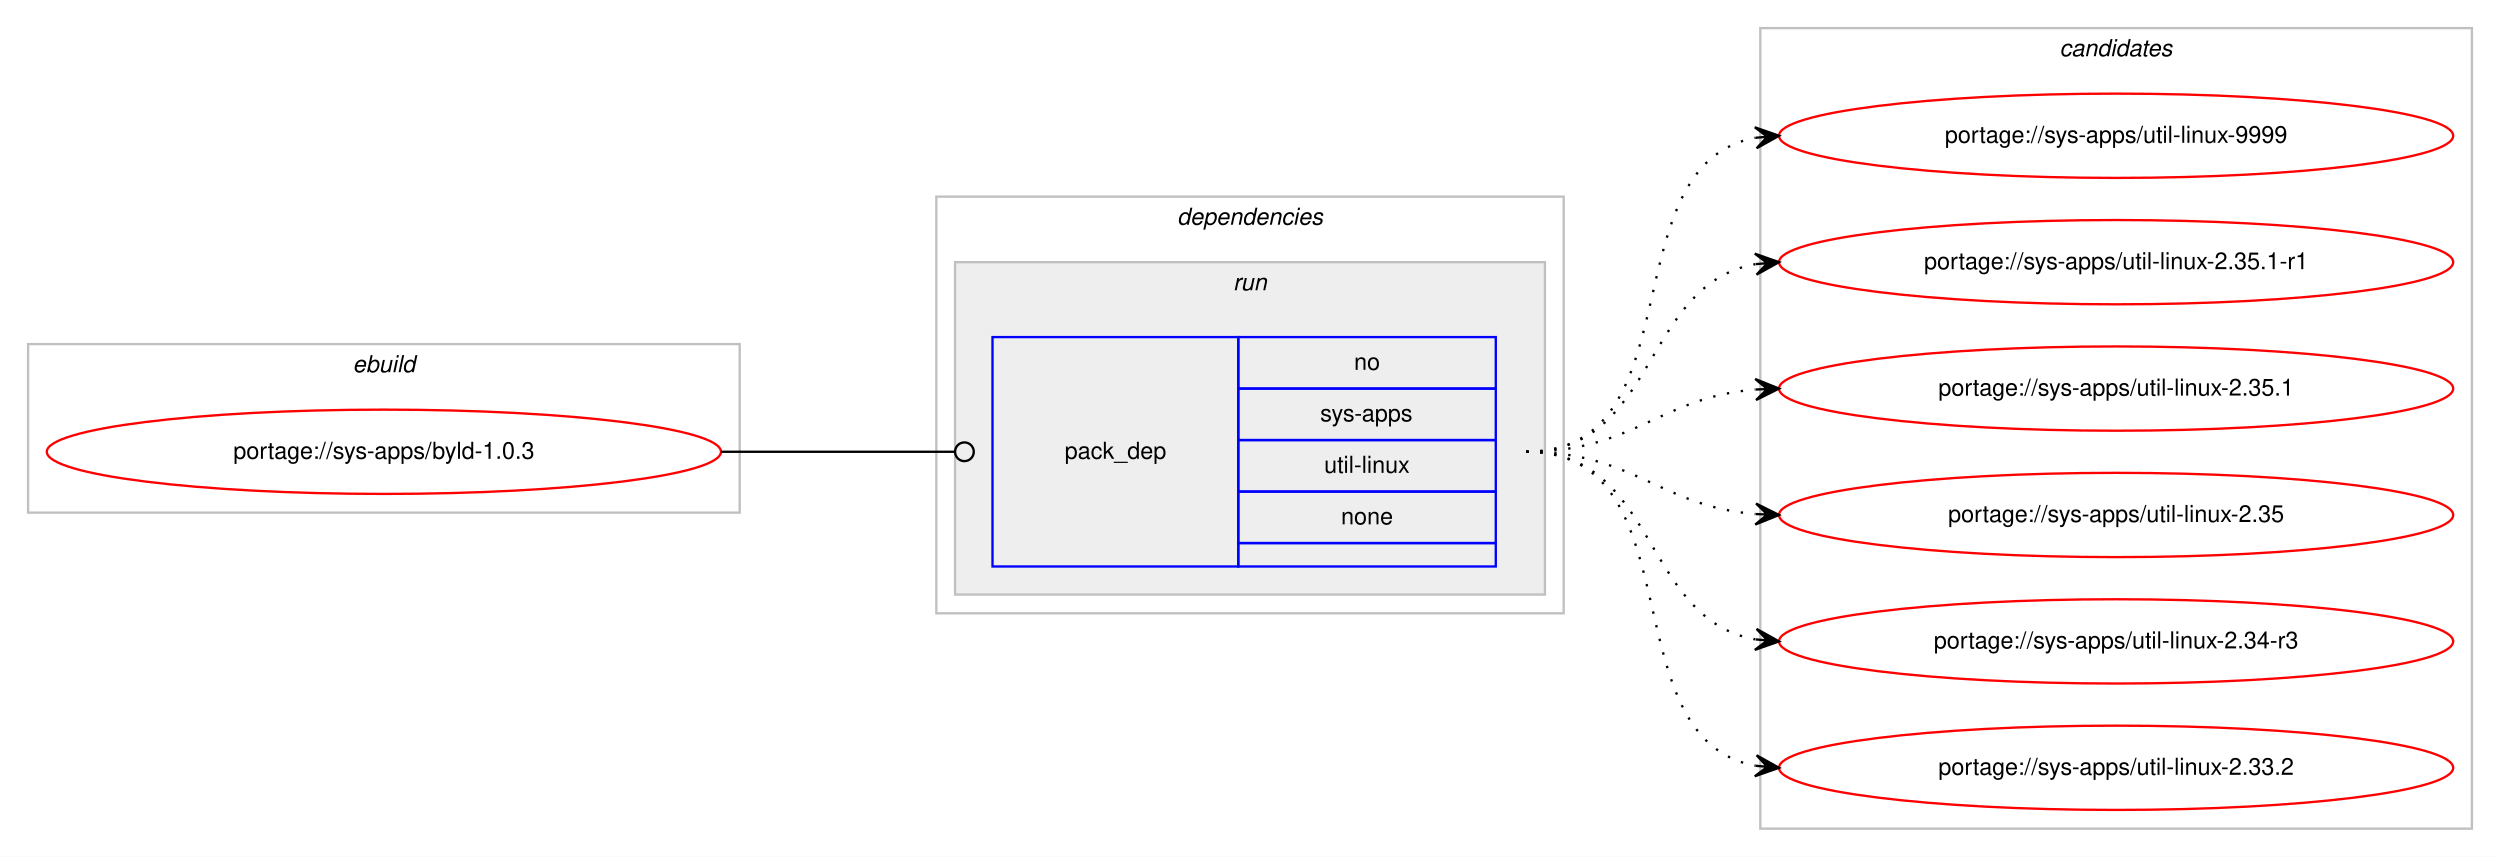
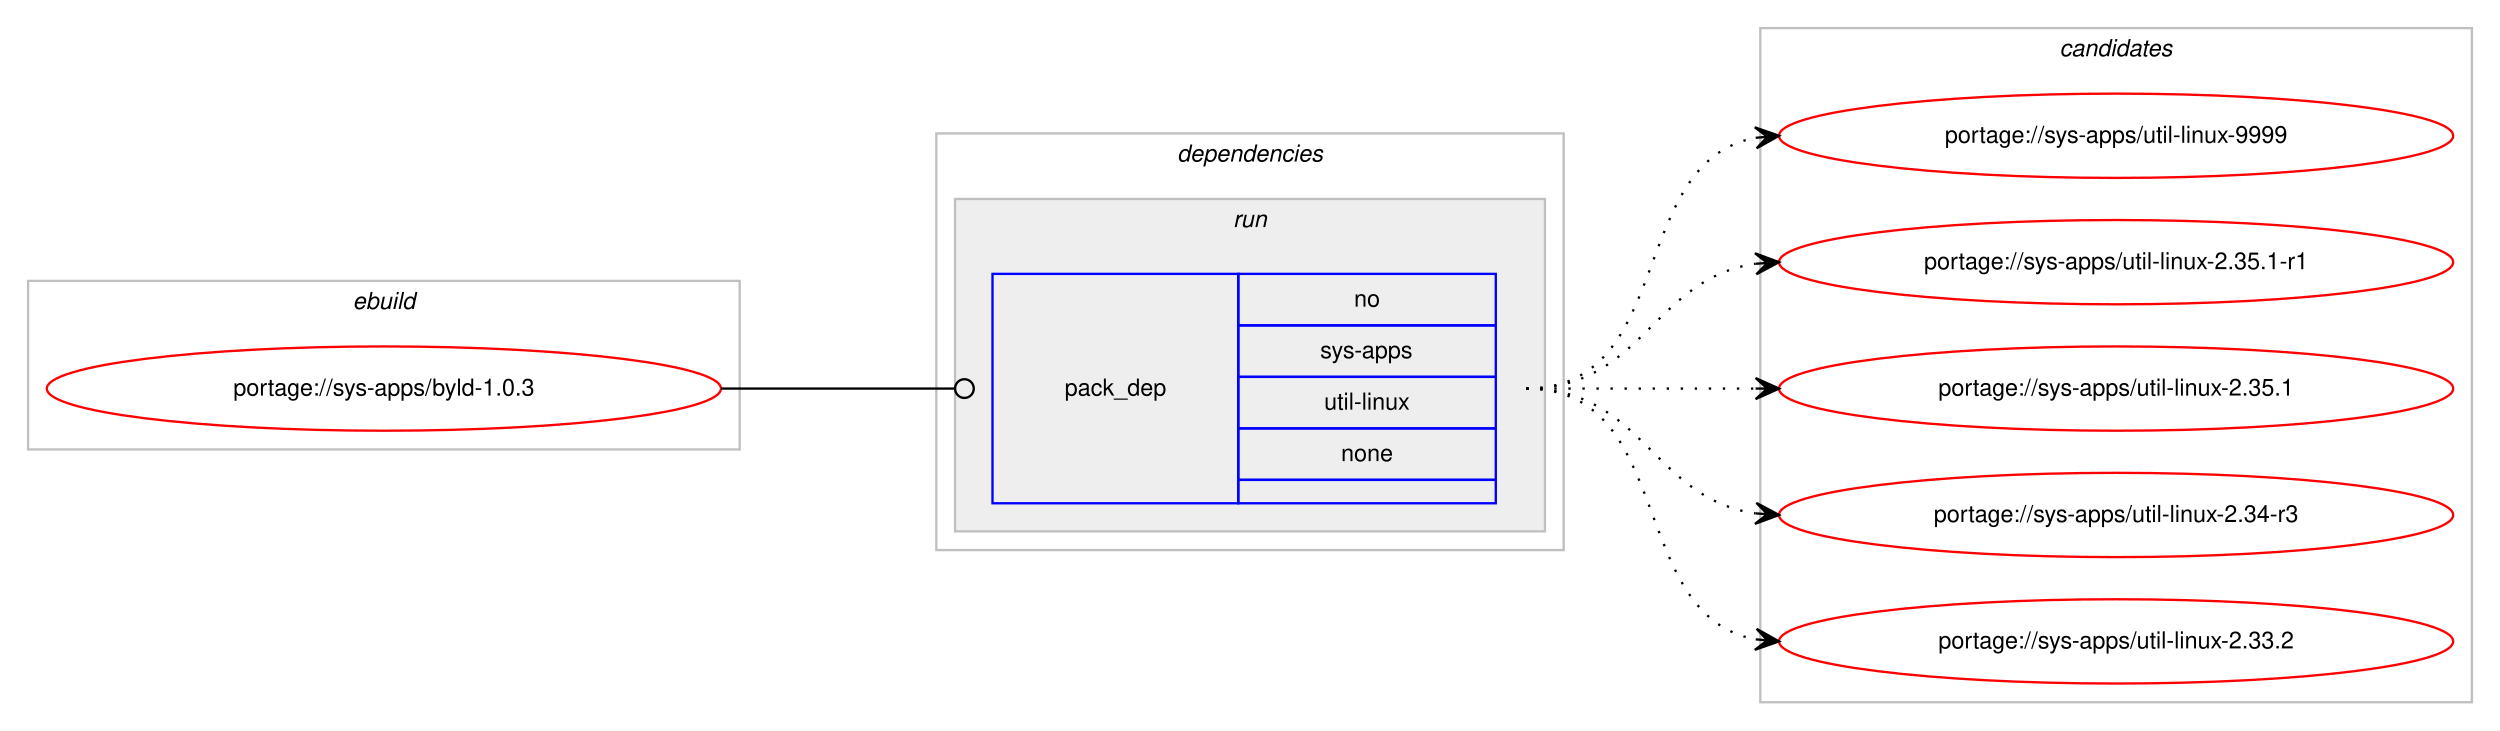
- <svg xmlns="http://www.w3.org/2000/svg" xmlns:xlink="http://www.w3.org/1999/xlink" width="1068pt" height="366pt" viewBox="0.00 0.00 1068.00 366.00">
-   <g id="graph0" class="graph" transform="scale(1 1) rotate(0) translate(4 362)">
-     <polygon fill="#ffffff" stroke="transparent" points="-4,4 -4,-362 1064,-362 1064,4 -4,4" />
+ <svg xmlns="http://www.w3.org/2000/svg" xmlns:xlink="http://www.w3.org/1999/xlink" width="1068pt" height="312pt" viewBox="0.00 0.00 1068.00 312.00">
+   <g id="graph0" class="graph" transform="scale(1 1) rotate(0) translate(4 308)">
+     <polygon fill="#ffffff" stroke="transparent" points="-4,4 -4,-308 1064,-308 1064,4 -4,4" />
    <g id="clust1" class="cluster">
-       <polygon fill="none" stroke="#c0c0c0" points="8,-143 8,-215 312,-215 312,-143 8,-143" />
-       <text text-anchor="start" x="146.663" y="-203" font-family="Helvetica,sans-Serif" font-style="italic" font-size="10.00" fill="#000000">ebuild</text>
+       <polygon fill="none" stroke="#c0c0c0" points="8,-116 8,-188 312,-188 312,-116 8,-116" />
+       <text text-anchor="start" x="146.663" y="-176" font-family="Helvetica,sans-Serif" font-style="italic" font-size="10.00" fill="#000000">ebuild</text>
    </g>
    <g id="clust2" class="cluster">
-       <polygon fill="none" stroke="#c0c0c0" points="396,-100 396,-278 664,-278 664,-100 396,-100" />
-       <text text-anchor="start" x="498.875" y="-266" font-family="Helvetica,sans-Serif" font-style="italic" font-size="10.00" fill="#000000">dependencies</text>
+       <polygon fill="none" stroke="#c0c0c0" points="396,-73 396,-251 664,-251 664,-73 396,-73" />
+       <text text-anchor="start" x="498.875" y="-239" font-family="Helvetica,sans-Serif" font-style="italic" font-size="10.00" fill="#000000">dependencies</text>
    </g>
    <g id="clust5" class="cluster">
-       <polygon fill="#eeeeee" stroke="#c0c0c0" points="404,-108 404,-250 656,-250 656,-108 404,-108" />
-       <text text-anchor="start" x="522.777" y="-238" font-family="Helvetica,sans-Serif" font-style="italic" font-size="10.00" fill="#000000">run</text>
+       <polygon fill="#eeeeee" stroke="#c0c0c0" points="404,-81 404,-223 656,-223 656,-81 404,-81" />
+       <text text-anchor="start" x="522.777" y="-211" font-family="Helvetica,sans-Serif" font-style="italic" font-size="10.00" fill="#000000">run</text>
    </g>
    <g id="clust7" class="cluster">
-       <polygon fill="none" stroke="#c0c0c0" points="748,-8 748,-350 1052,-350 1052,-8 748,-8" />
-       <text text-anchor="start" x="875.824" y="-338" font-family="Helvetica,sans-Serif" font-style="italic" font-size="10.00" fill="#000000">candidates</text>
+       <polygon fill="none" stroke="#c0c0c0" points="748,-8 748,-296 1052,-296 1052,-8 748,-8" />
+       <text text-anchor="start" x="875.824" y="-284" font-family="Helvetica,sans-Serif" font-style="italic" font-size="10.00" fill="#000000">candidates</text>
    </g>
    <g id="node1" class="node">
      <g id="a_node1">
        <a xlink:href="../sys-apps/byld-1.0.3.svg" xlink:title="portage://sys-apps/byld-1.0.3">
-           <ellipse fill="none" stroke="#ff0000" cx="160" cy="-169" rx="144" ry="18" />
-           <text text-anchor="middle" x="160" y="-166" font-family="Helvetica,sans-Serif" font-size="10.00" fill="#000000">portage://sys-apps/byld-1.0.3</text>
+           <ellipse fill="none" stroke="#ff0000" cx="160" cy="-142" rx="144" ry="18" />
+           <text text-anchor="middle" x="160" y="-139" font-family="Helvetica,sans-Serif" font-size="10.00" fill="#000000">portage://sys-apps/byld-1.0.3</text>
        </a>
      </g>
    </g>
    <g id="node2" class="node">
-       <polygon fill="none" stroke="#0000ff" points="420,-120 420,-218 525,-218 525,-120 420,-120" />
-       <text text-anchor="start" x="450.823" y="-166" font-family="Helvetica,sans-Serif" font-size="10.00" fill="#000000">pack_dep</text>
-       <polygon fill="none" stroke="#0000ff" points="525,-196 525,-218 635,-218 635,-196 525,-196" />
-       <text text-anchor="start" x="574.441" y="-204" font-family="Helvetica,sans-Serif" font-size="10.00" fill="#000000">no</text>
-       <polygon fill="none" stroke="#0000ff" points="525,-174 525,-196 635,-196 635,-174 525,-174" />
-       <text text-anchor="start" x="559.997" y="-182" font-family="Helvetica,sans-Serif" font-size="10.00" fill="#000000">sys-apps</text>
-       <polygon fill="none" stroke="#0000ff" points="525,-152 525,-174 635,-174 635,-152 525,-152" />
-       <text text-anchor="start" x="561.669" y="-160" font-family="Helvetica,sans-Serif" font-size="10.00" fill="#000000">util-linux</text>
-       <polygon fill="none" stroke="#0000ff" points="525,-130 525,-152 635,-152 635,-130 525,-130" />
-       <text text-anchor="start" x="568.882" y="-138" font-family="Helvetica,sans-Serif" font-size="10.00" fill="#000000">none</text>
-       <polygon fill="none" stroke="#0000ff" points="525,-120 525,-130 635,-130 635,-120 525,-120" />
+       <polygon fill="none" stroke="#0000ff" points="420,-93 420,-191 525,-191 525,-93 420,-93" />
+       <text text-anchor="start" x="450.823" y="-139" font-family="Helvetica,sans-Serif" font-size="10.00" fill="#000000">pack_dep</text>
+       <polygon fill="none" stroke="#0000ff" points="525,-169 525,-191 635,-191 635,-169 525,-169" />
+       <text text-anchor="start" x="574.441" y="-177" font-family="Helvetica,sans-Serif" font-size="10.00" fill="#000000">no</text>
+       <polygon fill="none" stroke="#0000ff" points="525,-147 525,-169 635,-169 635,-147 525,-147" />
+       <text text-anchor="start" x="559.997" y="-155" font-family="Helvetica,sans-Serif" font-size="10.00" fill="#000000">sys-apps</text>
+       <polygon fill="none" stroke="#0000ff" points="525,-125 525,-147 635,-147 635,-125 525,-125" />
+       <text text-anchor="start" x="561.669" y="-133" font-family="Helvetica,sans-Serif" font-size="10.00" fill="#000000">util-linux</text>
+       <polygon fill="none" stroke="#0000ff" points="525,-103 525,-125 635,-125 635,-103 525,-103" />
+       <text text-anchor="start" x="568.882" y="-111" font-family="Helvetica,sans-Serif" font-size="10.00" fill="#000000">none</text>
+       <polygon fill="none" stroke="#0000ff" points="525,-93 525,-103 635,-103 635,-93 525,-93" />
    </g>
    <g id="edge1" class="edge">
-       <path fill="none" stroke="#000000" d="M304,-169C349.188,-169 362.47,-169 403.919,-169" />
-       <ellipse fill="none" stroke="#000000" cx="408" cy="-169" rx="4" ry="4" />
+       <path fill="none" stroke="#000000" d="M304,-142C349.188,-142 362.47,-142 403.919,-142" />
+       <ellipse fill="none" stroke="#000000" cx="408" cy="-142" rx="4" ry="4" />
    </g>
    <g id="node3" class="node">
      <g id="a_node3">
        <a xlink:href="../sys-apps/util-linux-9999.svg" xlink:title="portage://sys-apps/util-linux-9999">
-           <ellipse fill="none" stroke="#ff0000" cx="900" cy="-304" rx="144" ry="18" />
-           <text text-anchor="middle" x="900" y="-301" font-family="Helvetica,sans-Serif" font-size="10.00" fill="#000000">portage://sys-apps/util-linux-9999</text>
+           <ellipse fill="none" stroke="#ff0000" cx="900" cy="-250" rx="144" ry="18" />
+           <text text-anchor="middle" x="900" y="-247" font-family="Helvetica,sans-Serif" font-size="10.00" fill="#000000">portage://sys-apps/util-linux-9999</text>
        </a>
      </g>
    </g>
    <g id="edge2" class="edge">
-       <path fill="none" stroke="#000000" stroke-dasharray="1,5" d="M648,-169C721.236,-169 683.175,-291.64 745.977,-303.138" />
-       <polygon fill="#000000" stroke="#000000" points="756,-304 745.651,-307.626 751.018,-303.572 746.037,-303.143 746.037,-303.143 746.037,-303.143 751.018,-303.572 746.423,-298.659 756,-304 756,-304" />
+       <path fill="none" stroke="#000000" stroke-dasharray="1,5" d="M648,-142C712.303,-142 690.78,-238.91 746.031,-249.131" />
+       <polygon fill="#000000" stroke="#000000" points="756,-250 745.647,-253.614 751.019,-249.566 746.038,-249.131 746.038,-249.131 746.038,-249.131 751.019,-249.566 746.429,-244.648 756,-250 756,-250" />
    </g>
    <g id="node4" class="node">
      <g id="a_node4">
        <a xlink:href="../sys-apps/util-linux-2.35.1-r1.svg" xlink:title="portage://sys-apps/util-linux-2.35.1-r1">
-           <ellipse fill="none" stroke="#ff0000" cx="900" cy="-250" rx="144" ry="18" />
-           <text text-anchor="middle" x="900" y="-247" font-family="Helvetica,sans-Serif" font-size="10.00" fill="#000000">portage://sys-apps/util-linux-2.35.1-r1</text>
+           <ellipse fill="none" stroke="#ff0000" cx="900" cy="-196" rx="144" ry="18" />
+           <text text-anchor="middle" x="900" y="-193" font-family="Helvetica,sans-Serif" font-size="10.00" fill="#000000">portage://sys-apps/util-linux-2.35.1-r1</text>
        </a>
      </g>
    </g>
    <g id="edge3" class="edge">
-       <path fill="none" stroke="#000000" stroke-dasharray="1,5" d="M648,-169C704.367,-169 697.189,-240.488 745.861,-249.145" />
-       <polygon fill="#000000" stroke="#000000" points="756,-250 745.657,-253.644 751.018,-249.58 746.035,-249.16 746.035,-249.16 746.035,-249.16 751.018,-249.58 746.413,-244.676 756,-250 756,-250" />
+       <path fill="none" stroke="#000000" stroke-dasharray="1,5" d="M648,-142C698.102,-142 702.012,-189.066 745.979,-195.317" />
+       <polygon fill="#000000" stroke="#000000" points="756,-196 745.717,-199.81 751.012,-195.66 746.023,-195.32 746.023,-195.32 746.023,-195.32 751.012,-195.66 746.329,-190.831 756,-196 756,-196" />
    </g>
    <g id="node5" class="node">
      <g id="a_node5">
        <a xlink:href="../sys-apps/util-linux-2.35.1.svg" xlink:title="portage://sys-apps/util-linux-2.35.1">
-           <ellipse fill="none" stroke="#ff0000" cx="900" cy="-196" rx="144" ry="18" />
-           <text text-anchor="middle" x="900" y="-193" font-family="Helvetica,sans-Serif" font-size="10.00" fill="#000000">portage://sys-apps/util-linux-2.35.1</text>
+           <ellipse fill="none" stroke="#ff0000" cx="900" cy="-142" rx="144" ry="18" />
+           <text text-anchor="middle" x="900" y="-139" font-family="Helvetica,sans-Serif" font-size="10.00" fill="#000000">portage://sys-apps/util-linux-2.35.1</text>
        </a>
      </g>
    </g>
    <g id="edge4" class="edge">
-       <path fill="none" stroke="#000000" stroke-dasharray="1,5" d="M648,-169C693.902,-169 705.004,-192.239 745.876,-195.597" />
-       <polygon fill="#000000" stroke="#000000" points="756,-196 745.829,-200.099 751.004,-195.801 746.008,-195.602 746.008,-195.602 746.008,-195.602 751.004,-195.801 746.187,-191.106 756,-196 756,-196" />
+       <path fill="none" stroke="#000000" stroke-dasharray="1,5" d="M648,-142C692.438,-142 706.02,-142 745.878,-142" />
+       <polygon fill="#000000" stroke="#000000" points="756,-142 746,-146.5 751,-142 746,-142 746,-142 746,-142 751,-142 746,-137.5 756,-142 756,-142" />
    </g>
    <g id="node6" class="node">
      <g id="a_node6">
-         <a xlink:href="../sys-apps/util-linux-2.35.svg" xlink:title="portage://sys-apps/util-linux-2.35">
-           <ellipse fill="none" stroke="#ff0000" cx="900" cy="-142" rx="144" ry="18" />
-           <text text-anchor="middle" x="900" y="-139" font-family="Helvetica,sans-Serif" font-size="10.00" fill="#000000">portage://sys-apps/util-linux-2.35</text>
-         </a>
-       </g>
-     </g>
-     <g id="edge5" class="edge">
-       <path fill="none" stroke="#000000" stroke-dasharray="1,5" d="M648,-169C693.902,-169 705.004,-145.761 745.876,-142.403" />
-       <polygon fill="#000000" stroke="#000000" points="756,-142 746.187,-146.894 751.004,-142.199 746.008,-142.398 746.008,-142.398 746.008,-142.398 751.004,-142.199 745.829,-137.901 756,-142 756,-142" />
-     </g>
-     <g id="node7" class="node">
-       <g id="a_node7">
        <a xlink:href="../sys-apps/util-linux-2.34-r3.svg" xlink:title="portage://sys-apps/util-linux-2.34-r3">
          <ellipse fill="none" stroke="#ff0000" cx="900" cy="-88" rx="144" ry="18" />
          <text text-anchor="middle" x="900" y="-85" font-family="Helvetica,sans-Serif" font-size="10.00" fill="#000000">portage://sys-apps/util-linux-2.34-r3</text>
        </a>
      </g>
    </g>
-     <g id="edge6" class="edge">
-       <path fill="none" stroke="#000000" stroke-dasharray="1,5" d="M648,-169C704.367,-169 697.189,-97.512 745.861,-88.855" />
-       <polygon fill="#000000" stroke="#000000" points="756,-88 746.413,-93.324 751.018,-88.42 746.035,-88.84 746.035,-88.84 746.035,-88.84 751.018,-88.42 745.657,-84.356 756,-88 756,-88" />
+     <g id="edge5" class="edge">
+       <path fill="none" stroke="#000000" stroke-dasharray="1,5" d="M648,-142C698.102,-142 702.012,-94.934 745.979,-88.683" />
+       <polygon fill="#000000" stroke="#000000" points="756,-88 746.329,-93.169 751.012,-88.34 746.023,-88.68 746.023,-88.68 746.023,-88.68 751.012,-88.34 745.717,-84.19 756,-88 756,-88" />
    </g>
-     <g id="node8" class="node">
-       <g id="a_node8">
+     <g id="node7" class="node">
+       <g id="a_node7">
        <a xlink:href="../sys-apps/util-linux-2.33.2.svg" xlink:title="portage://sys-apps/util-linux-2.33.2">
          <ellipse fill="none" stroke="#ff0000" cx="900" cy="-34" rx="144" ry="18" />
          <text text-anchor="middle" x="900" y="-31" font-family="Helvetica,sans-Serif" font-size="10.00" fill="#000000">portage://sys-apps/util-linux-2.33.2</text>
        </a>
      </g>
    </g>
-     <g id="edge7" class="edge">
-       <path fill="none" stroke="#000000" stroke-dasharray="1,5" d="M648,-169C721.236,-169 683.175,-46.36 745.977,-34.862" />
-       <polygon fill="#000000" stroke="#000000" points="756,-34 746.423,-39.34 751.018,-34.428 746.037,-34.857 746.037,-34.857 746.037,-34.857 751.018,-34.428 745.651,-30.374 756,-34 756,-34" />
+     <g id="edge6" class="edge">
+       <path fill="none" stroke="#000000" stroke-dasharray="1,5" d="M648,-142C712.303,-142 690.78,-45.09 746.031,-34.869" />
+       <polygon fill="#000000" stroke="#000000" points="756,-34 746.429,-39.352 751.019,-34.434 746.038,-34.869 746.038,-34.869 746.038,-34.869 751.019,-34.434 745.647,-30.386 756,-34 756,-34" />
    </g>
  </g>
</svg>
